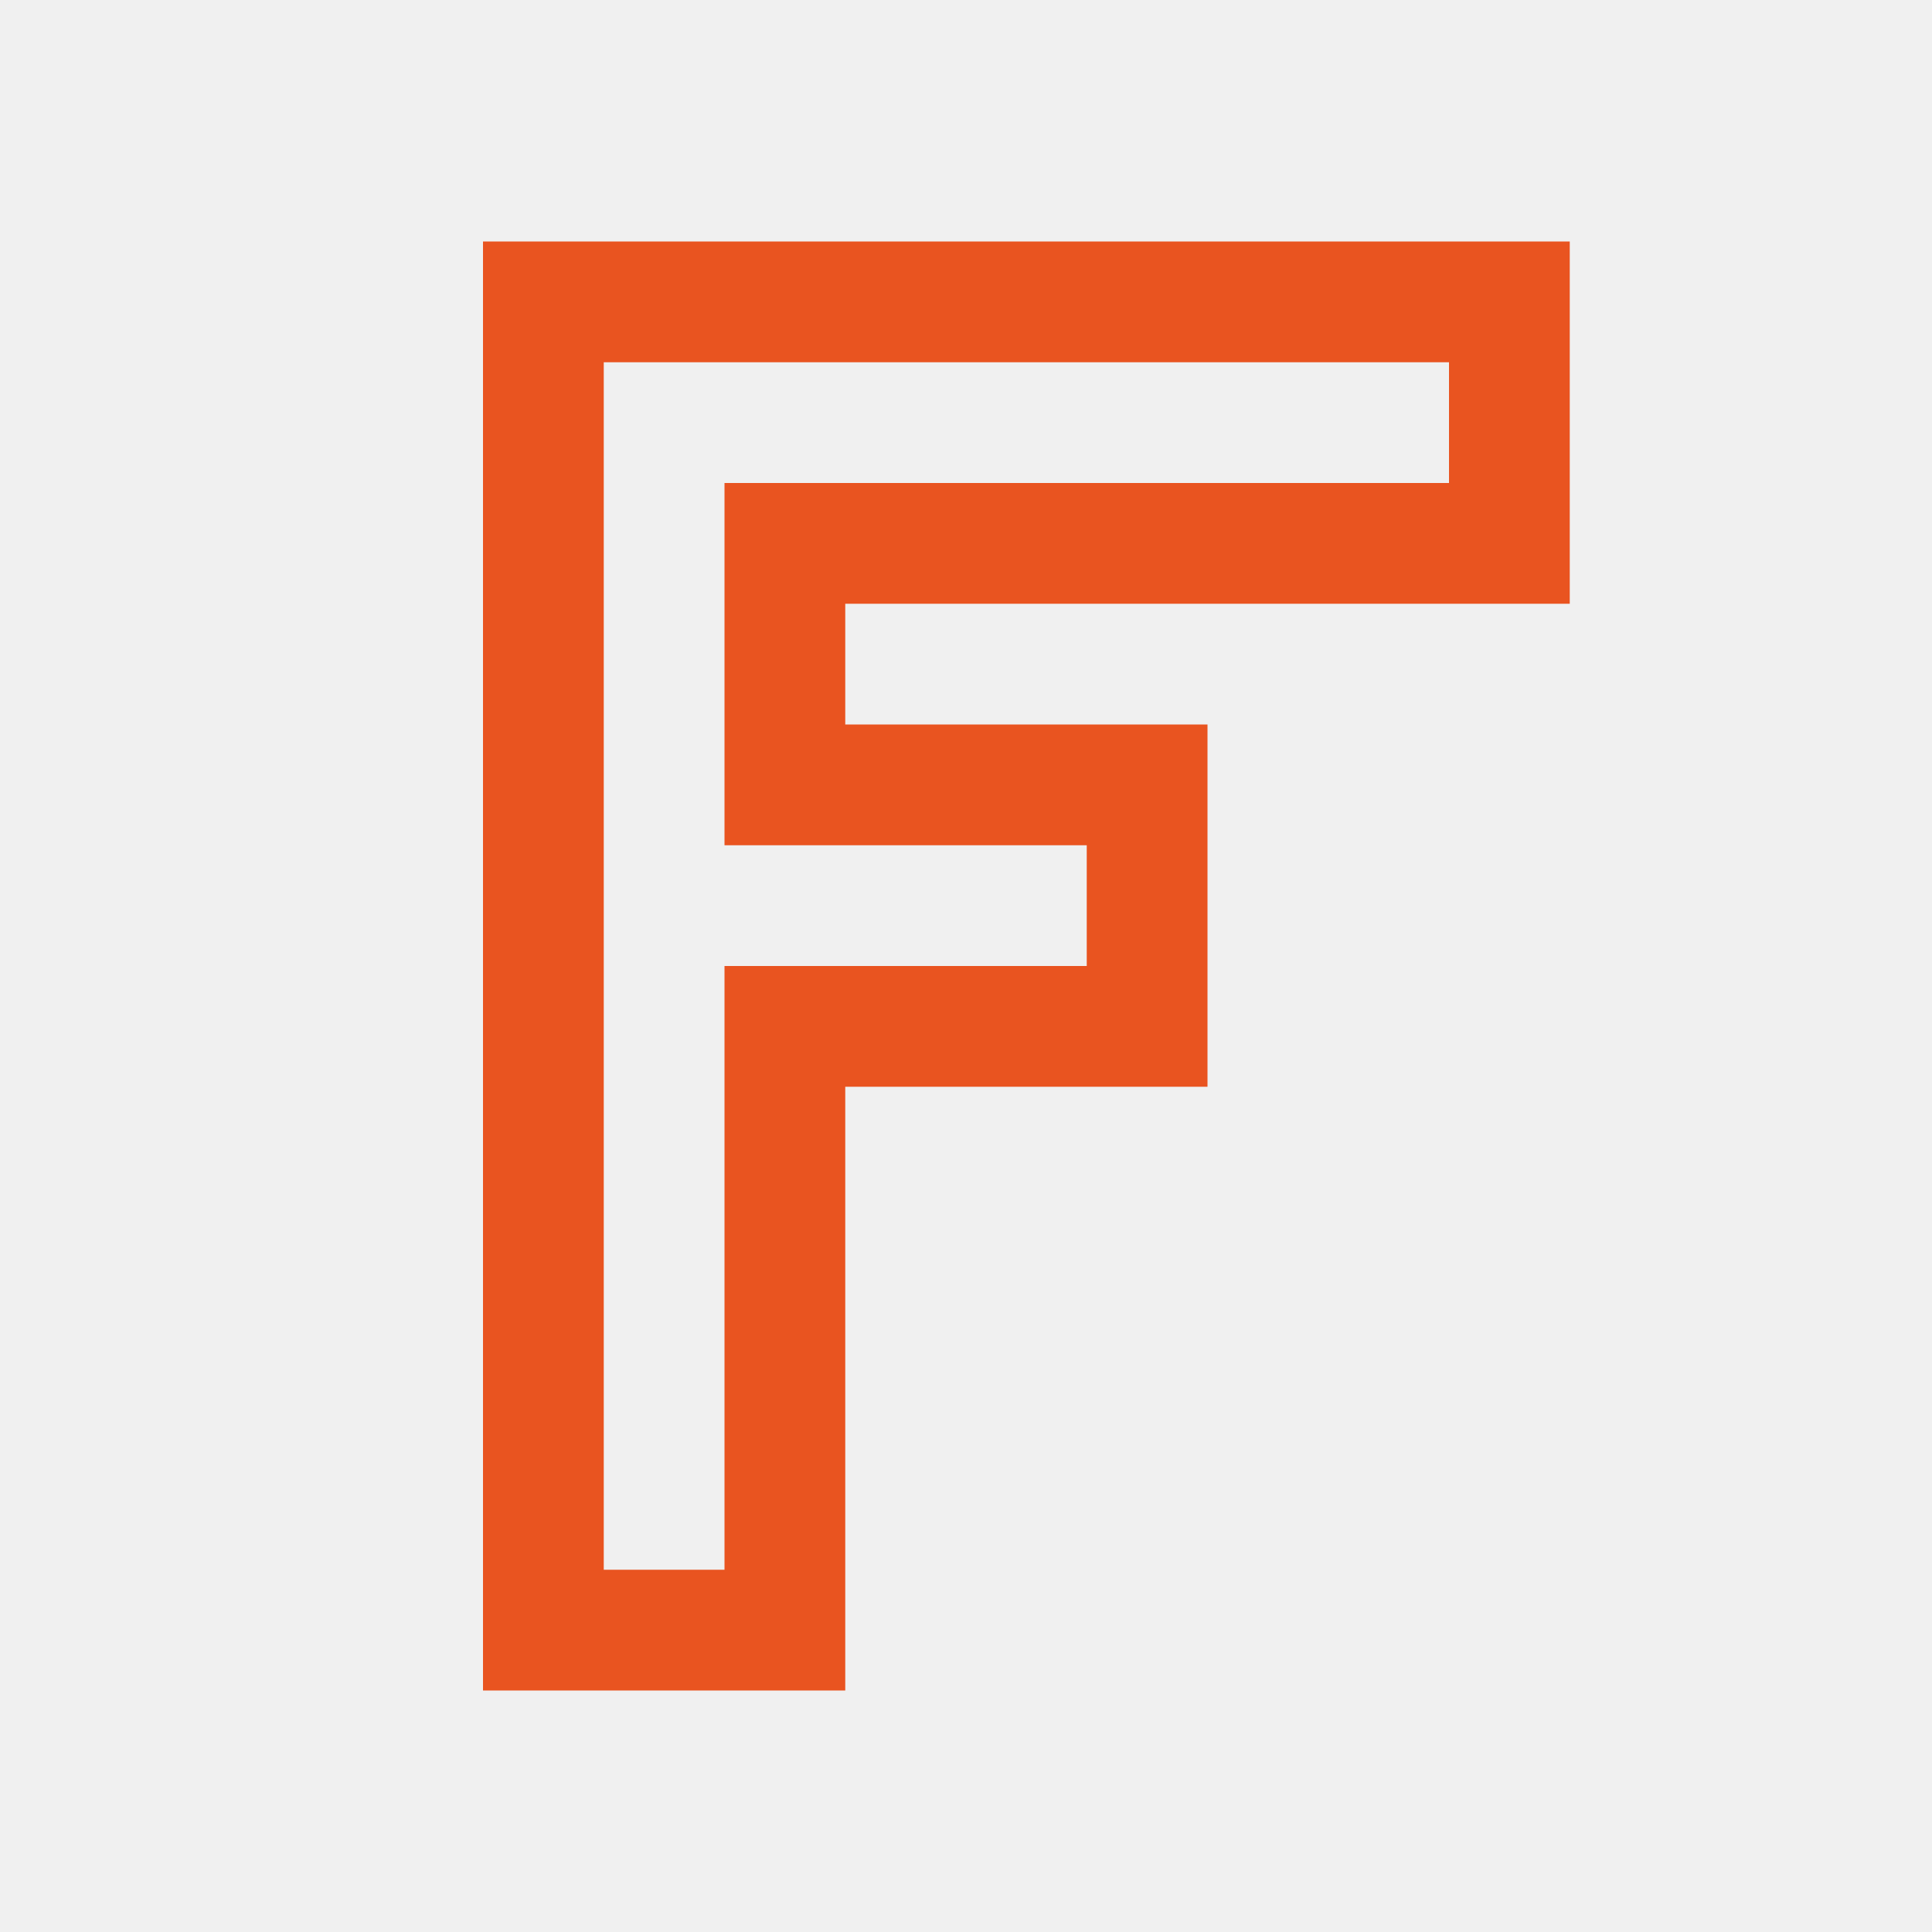
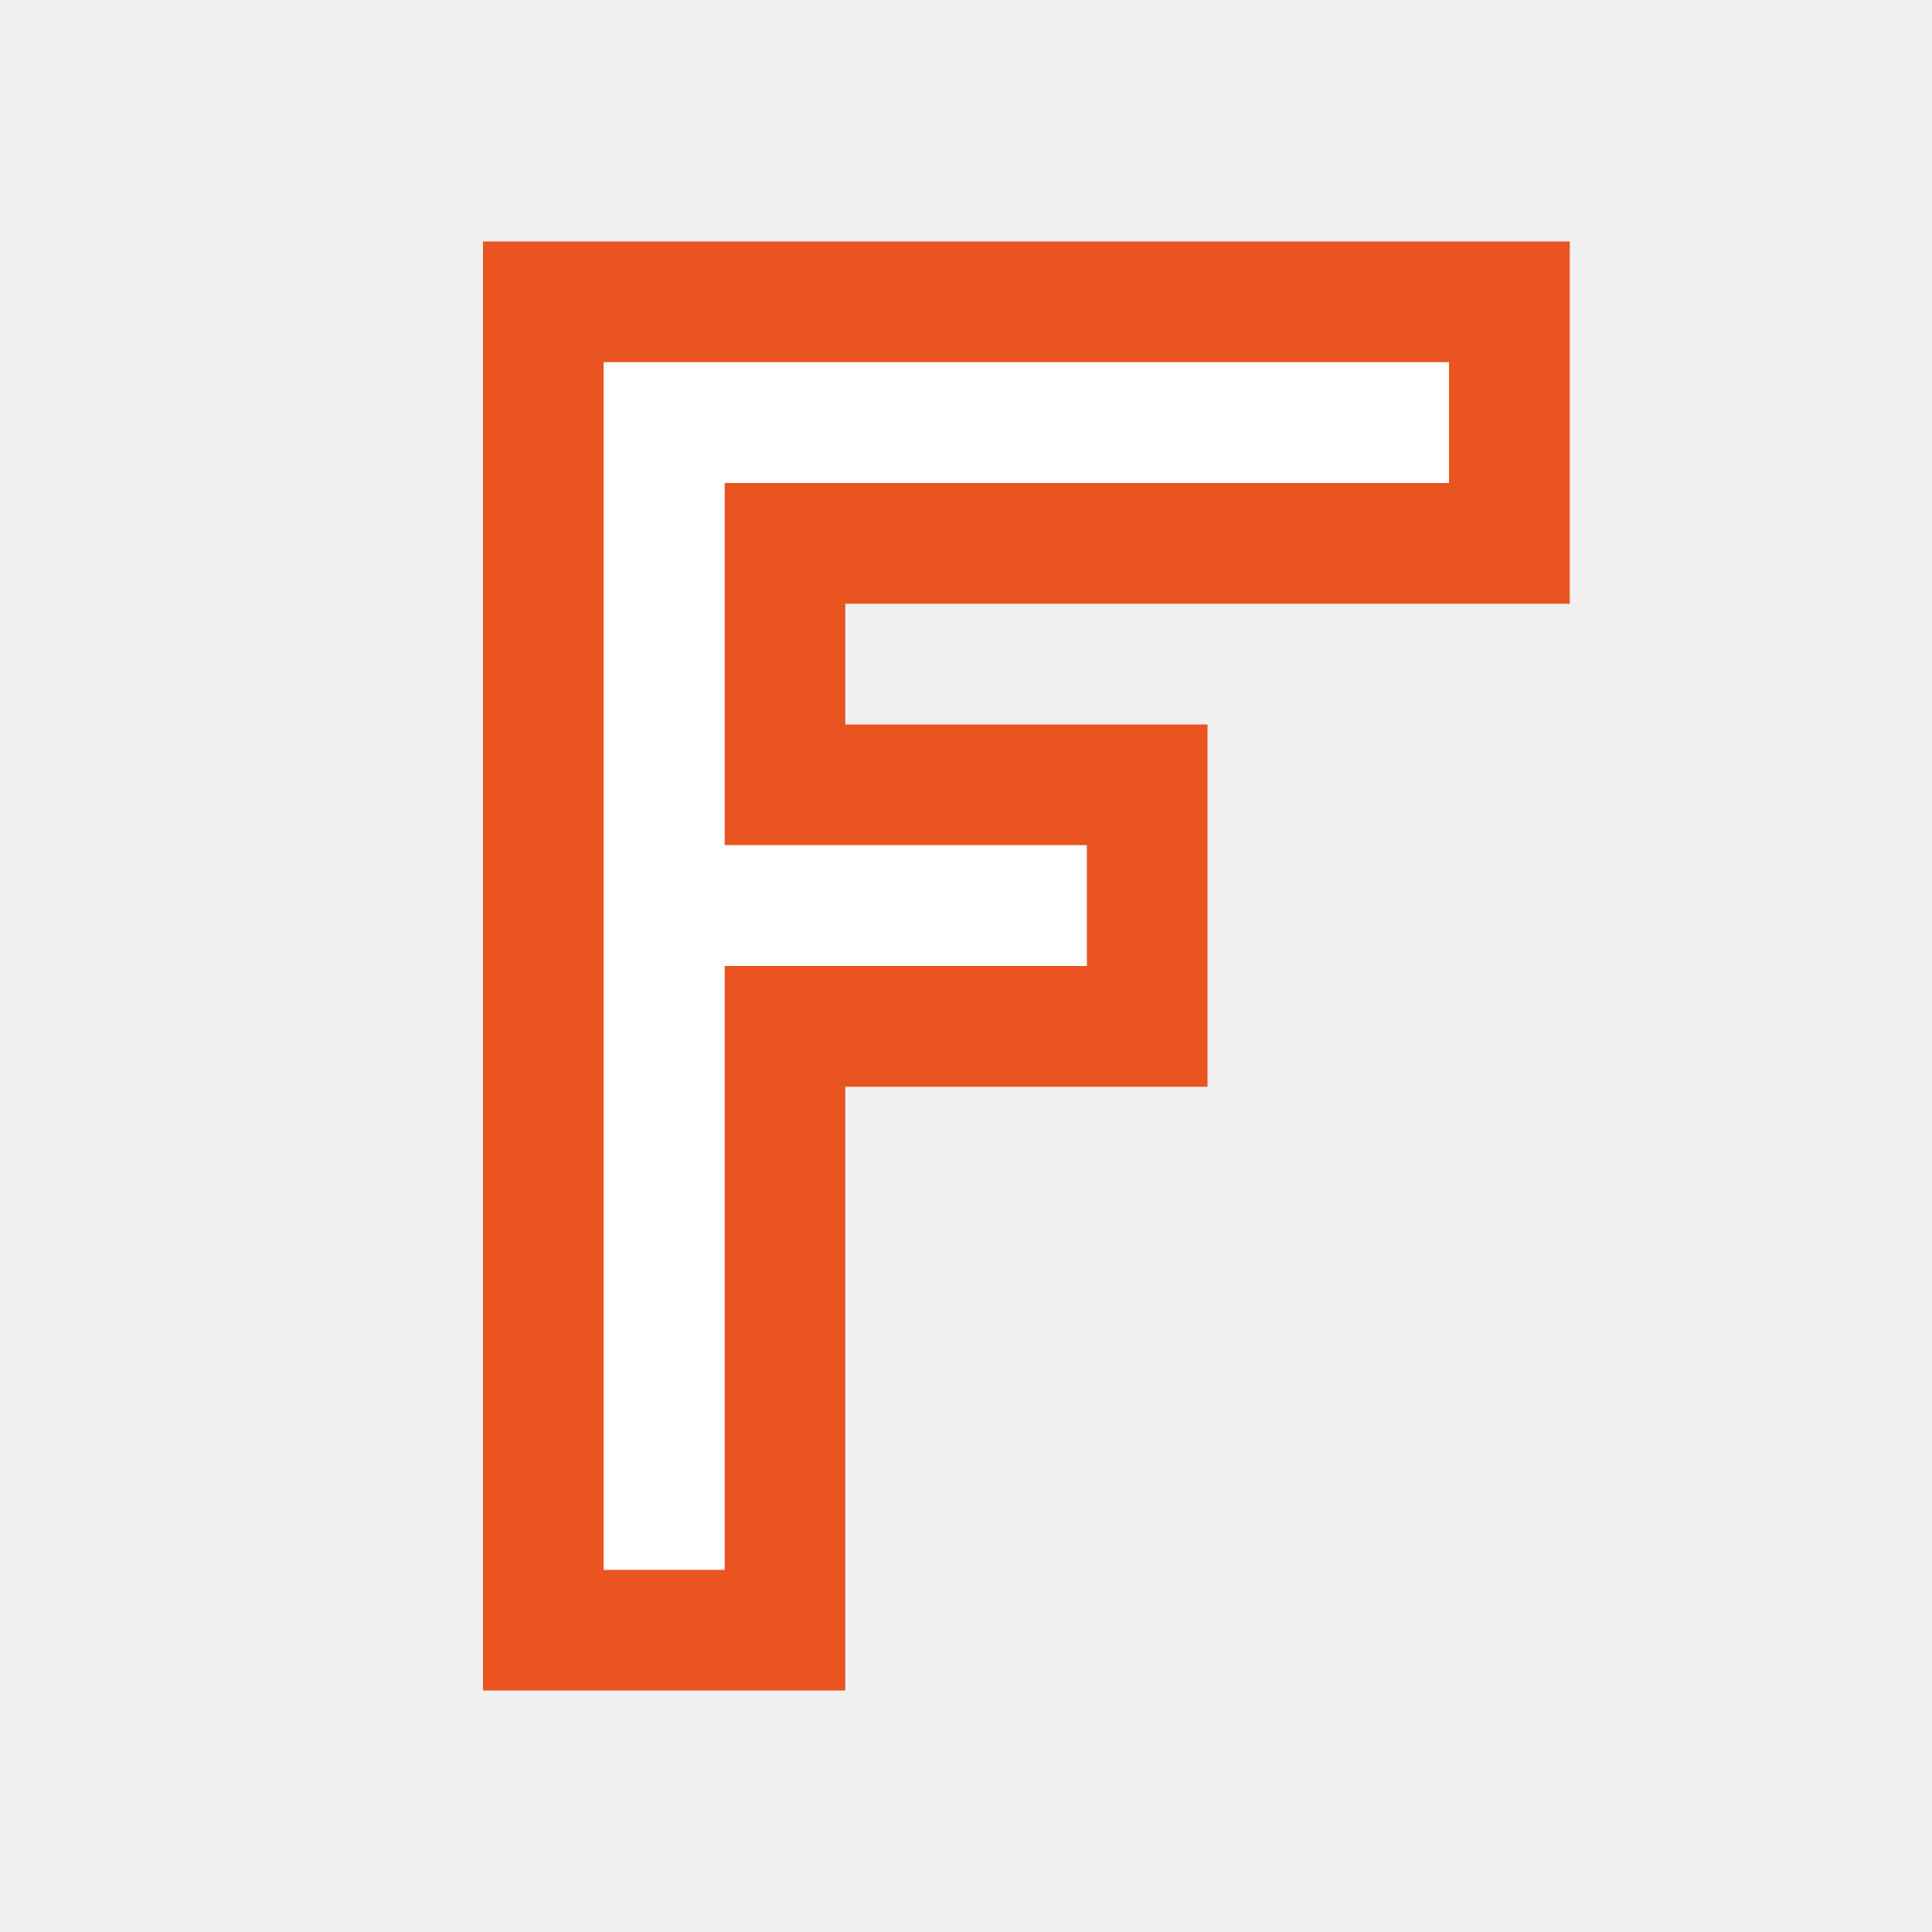
- <svg xmlns="http://www.w3.org/2000/svg" viewBox="0 0 16 16">
-   <path d="m4 2v.75 11.25h.75 2.25v-.75-4.25h2 1v-1.75-.75-.5h-1-2v-1h6v-1.5-1.5h-8.25zm1 1h7v1h-6v1 2h1 2v1h-2-1v5h-1z" fill="#e95420" />
+ <svg xmlns="http://www.w3.org/2000/svg" viewBox="0 0 16 16" version="1.1" id="svg4">
+   <defs id="defs8" />
+   <path d="m4 2v.75 11.25h.75 2.25v-.75-4.25h2 1v-1.75-.75-.5h-1-2v-1h6v-1.5-1.5h-8.25zm1 1h7v1h-6v1 2h1 2v1h-2-1v5h-1z" fill="#e95420" id="path2" />
+   <path style="fill:#ffffff;stroke:none;stroke-width:1px;stroke-linecap:butt;stroke-linejoin:miter;stroke-opacity:1" d="m 5,3 h 7 V 4 H 6 V 7 H 9 V 8 H 6 v 5 H 5 V 3" id="path819" />
</svg>
